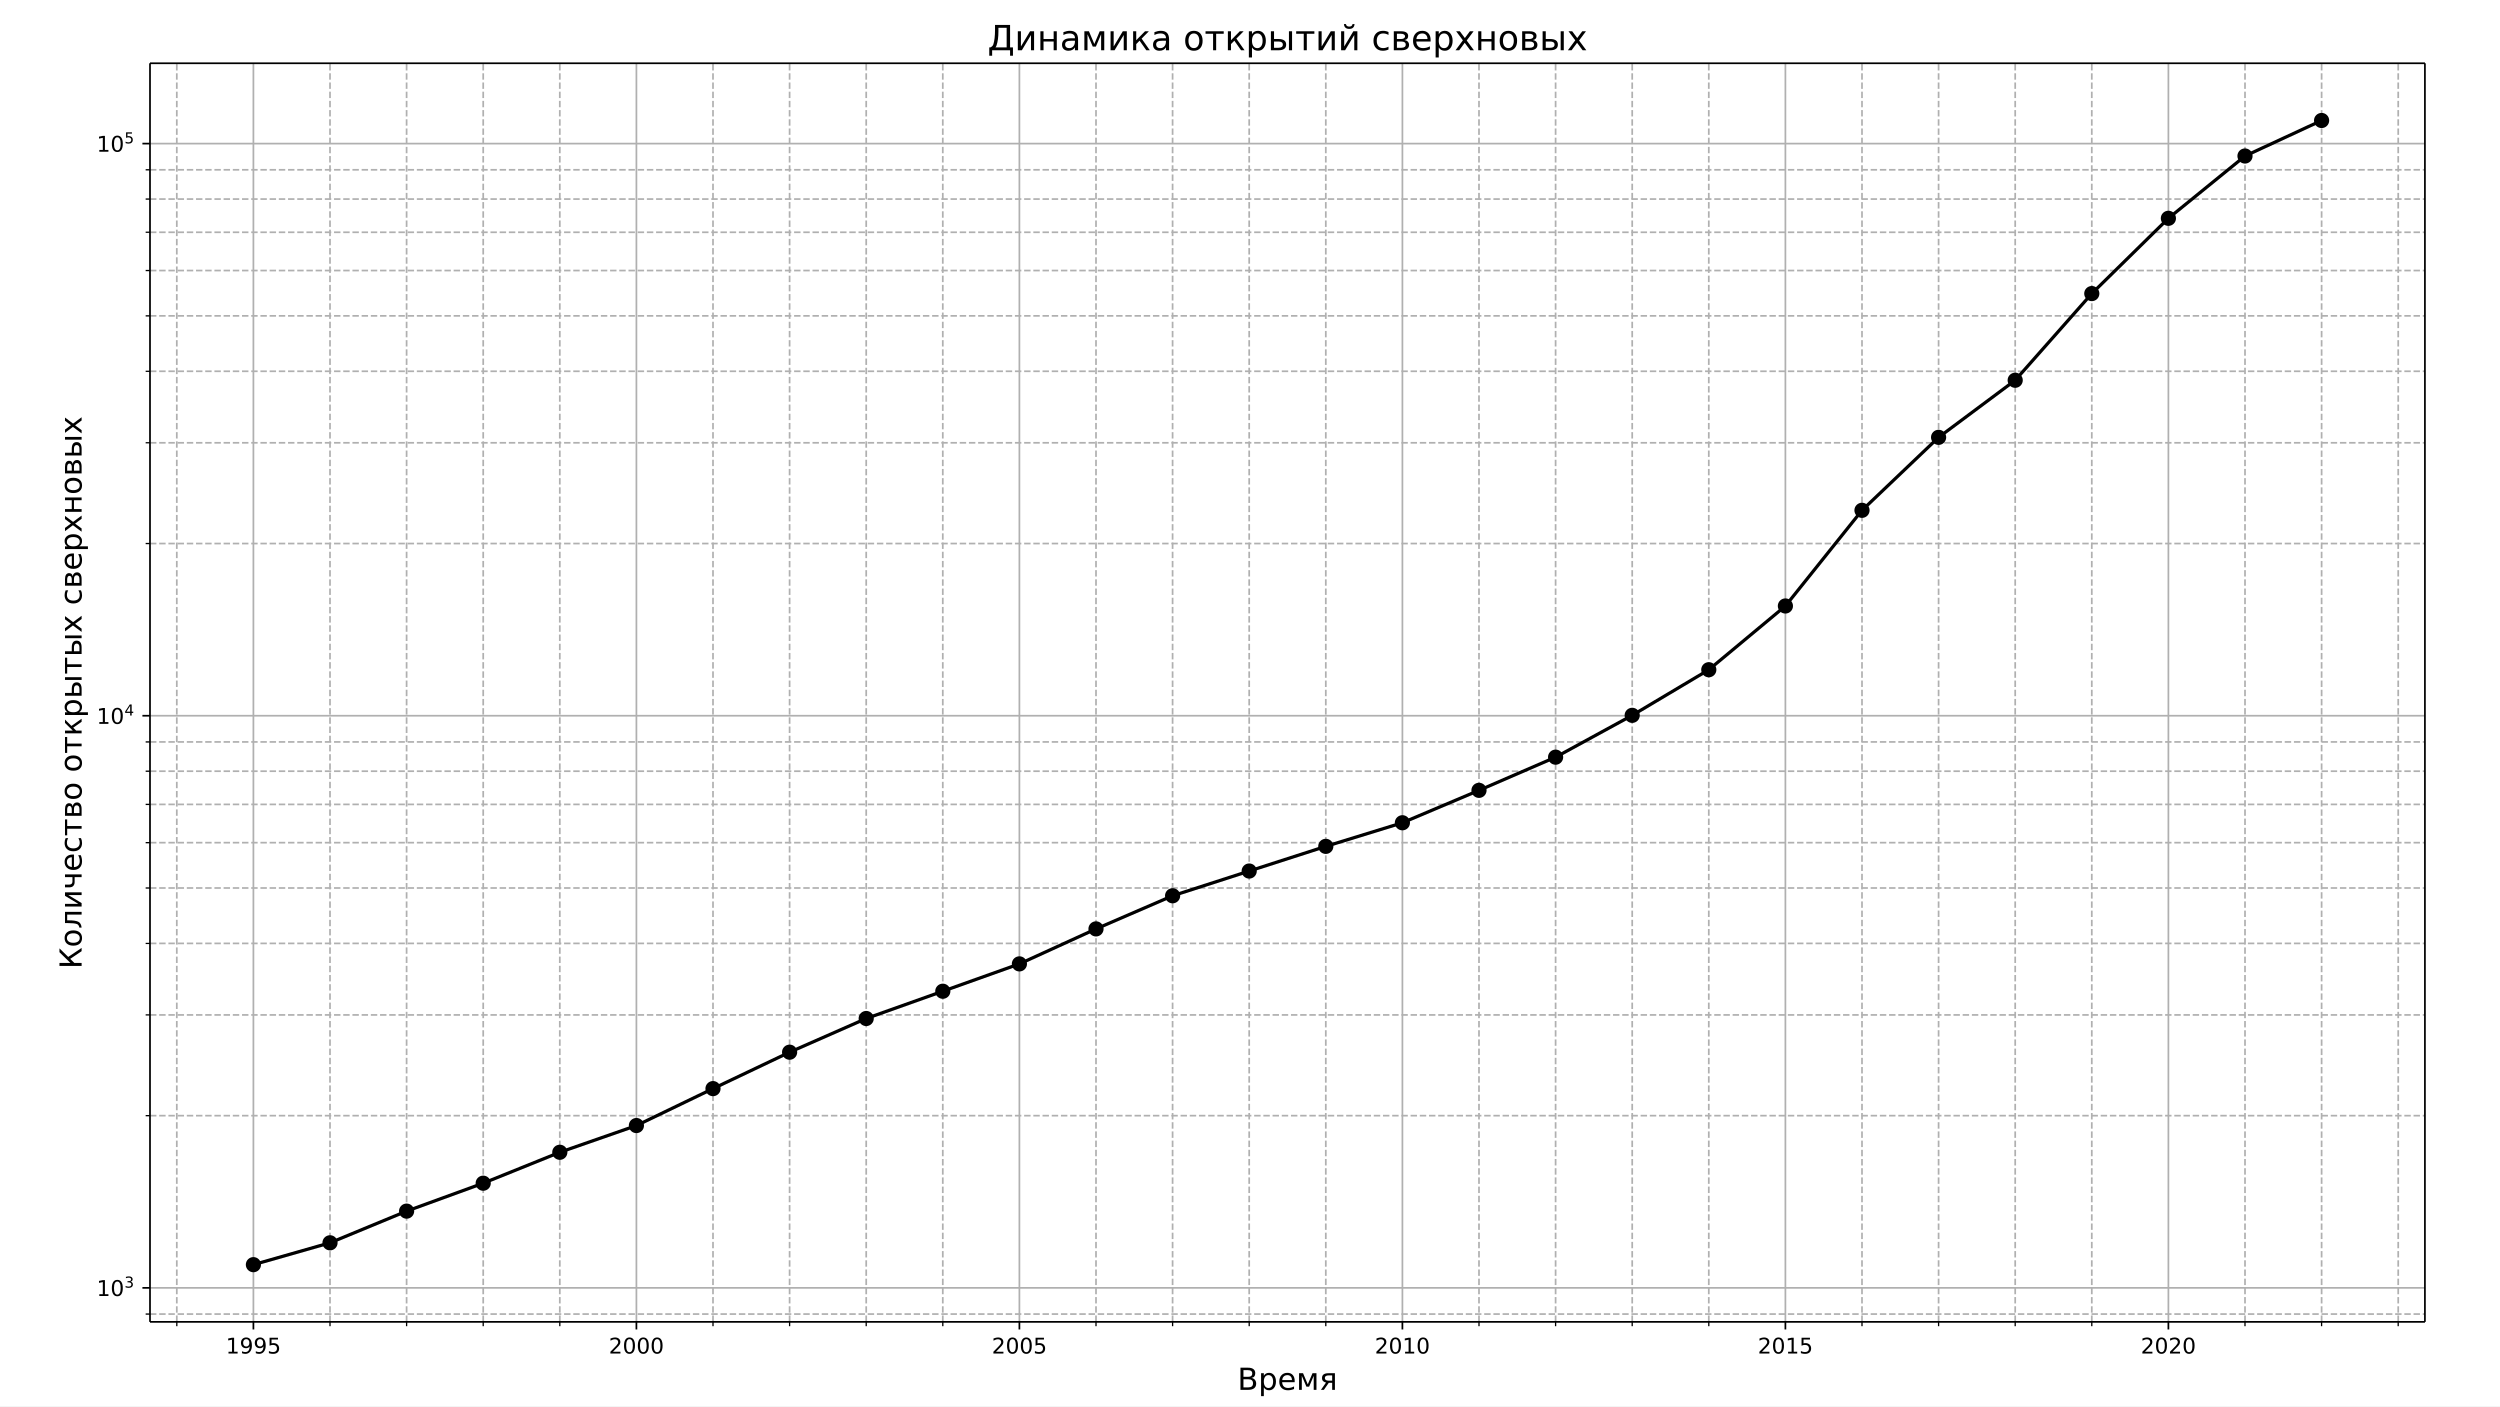
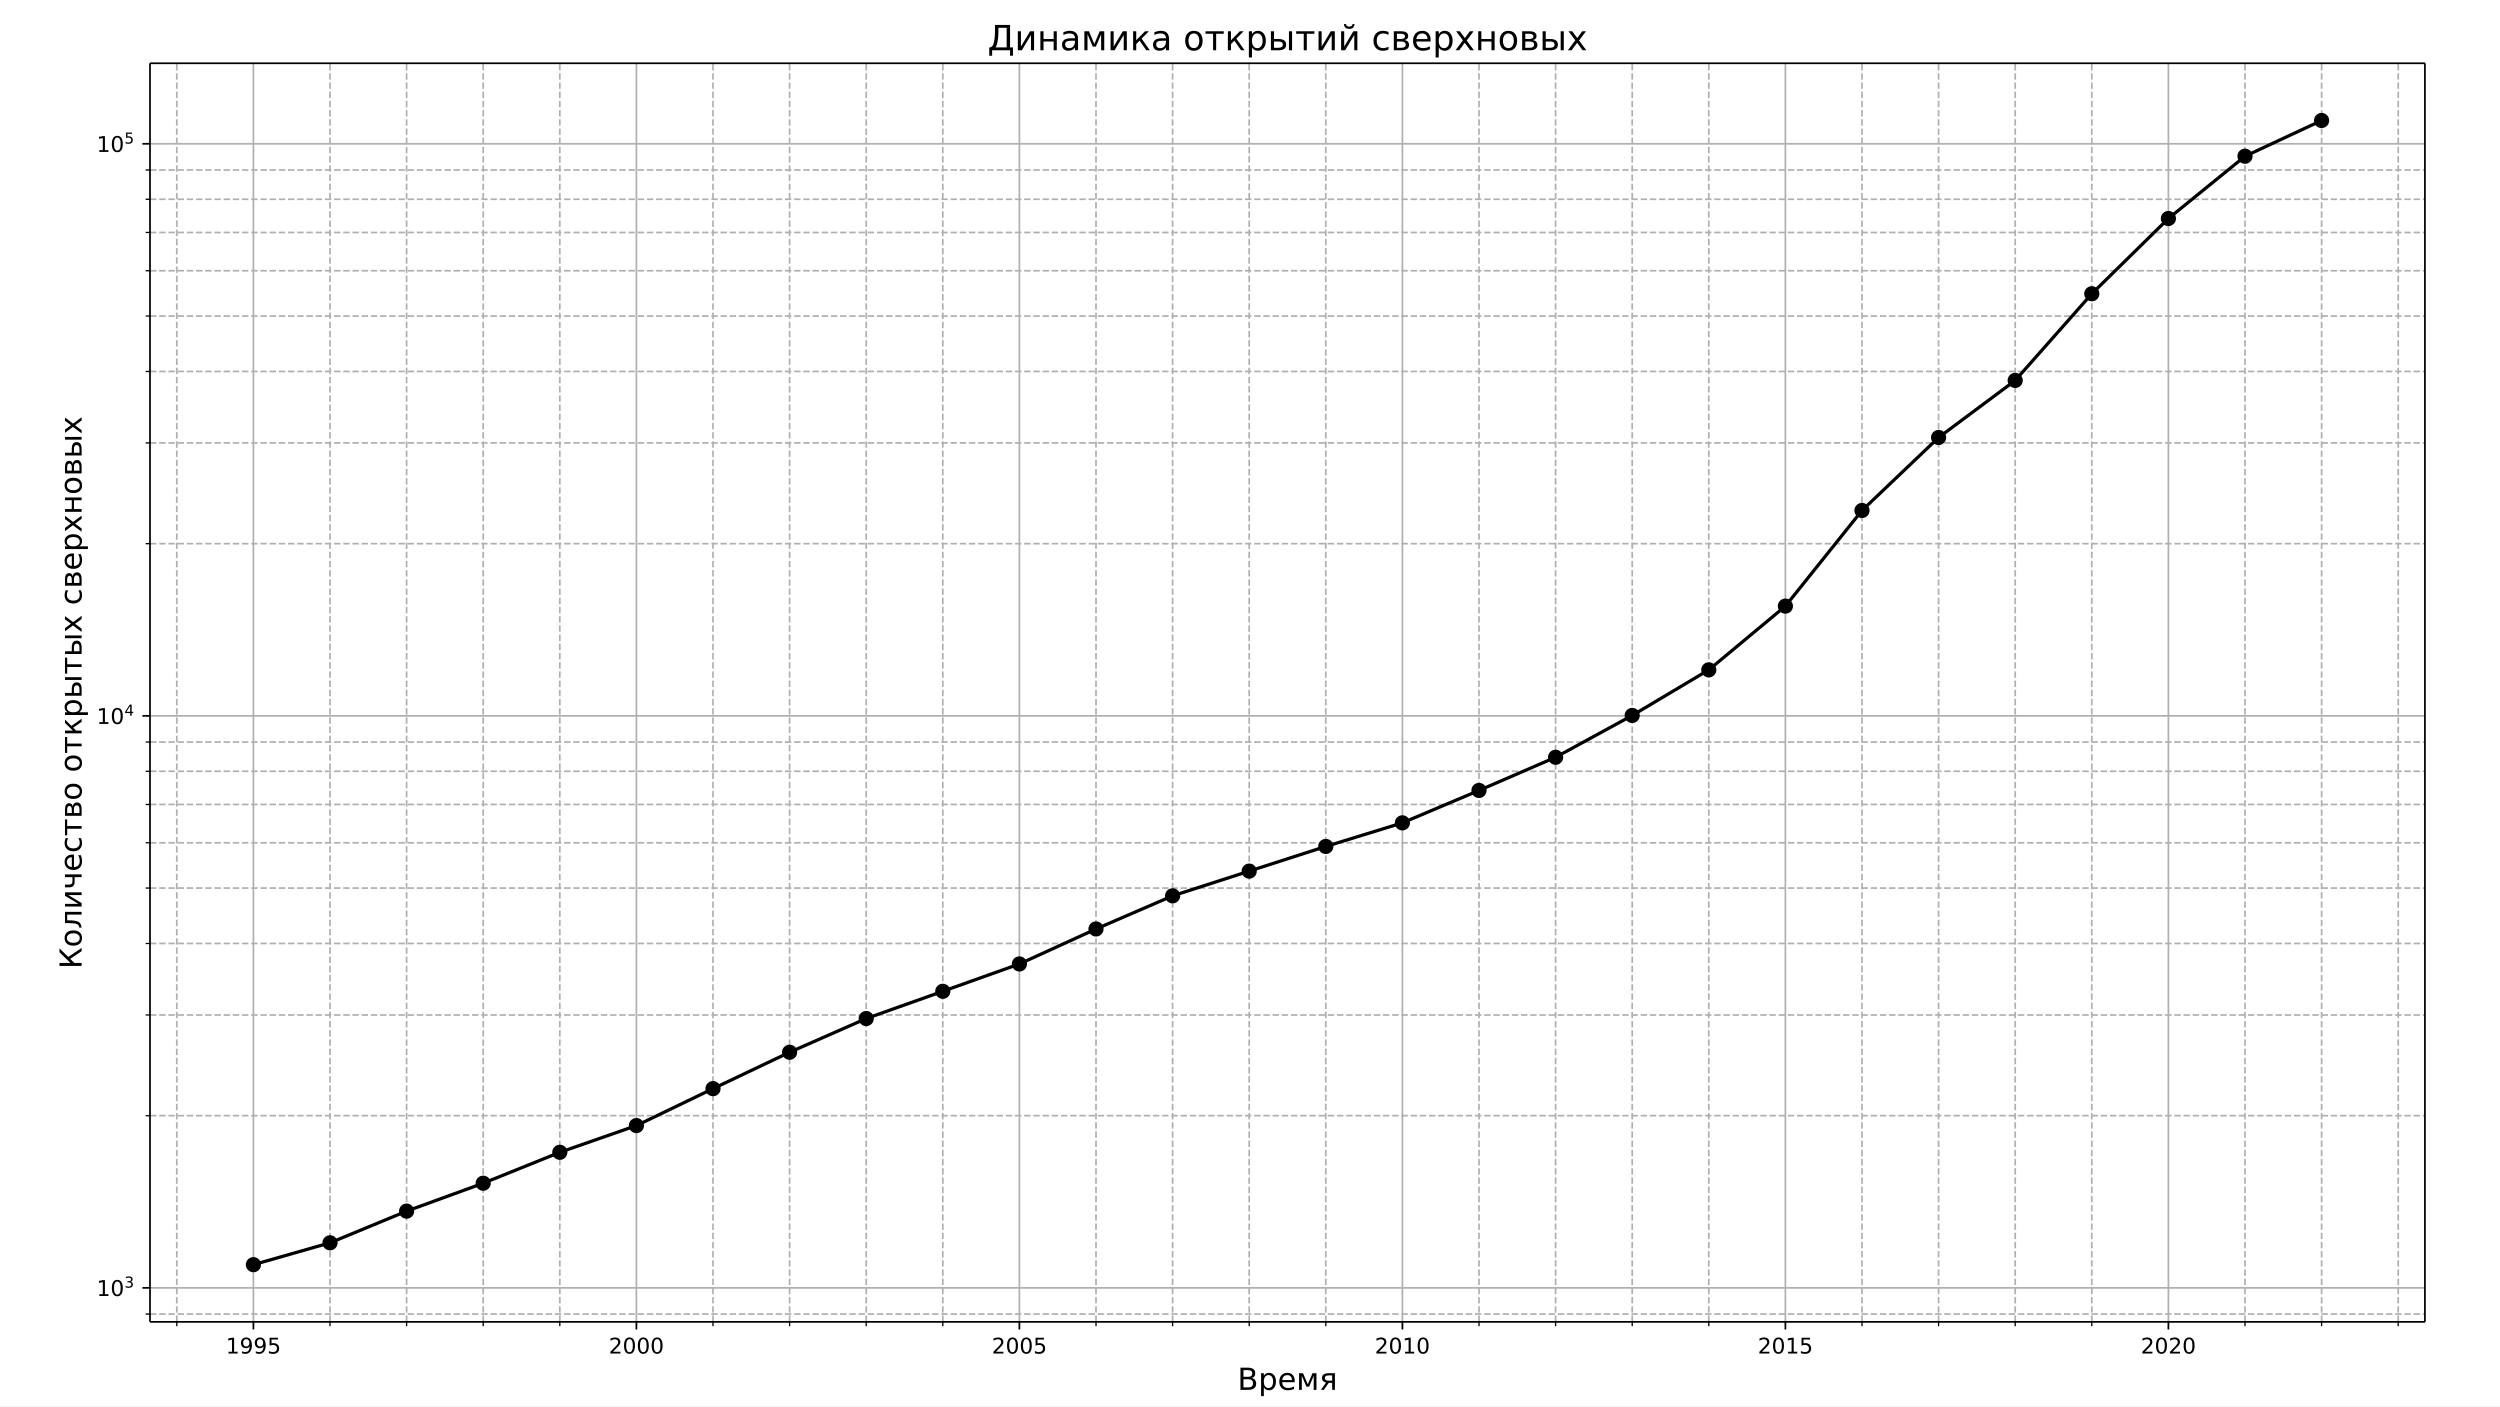
<svg xmlns="http://www.w3.org/2000/svg" xmlns:xlink="http://www.w3.org/1999/xlink" width="1152pt" height="648pt" version="1.1" viewBox="0 0 1152 648">
  <defs>
    <style type="text/css">*{stroke-linecap:butt;stroke-linejoin:round;}</style>
  </defs>
  <path d="m0 648h1152v-648h-1152z" fill="#fff" />
  <path d="m69.12 609.12h1048.3v-579.96h-1048.3z" fill="#fff" />
  <path d="m116.77 609.12v-579.96" clip-path="url(#a)" fill="none" stroke="#b0b0b0" stroke-linecap="square" stroke-width=".8" />
  <defs>
    <path id="f" d="m0 0v3.5" stroke="#000" stroke-width=".8" />
  </defs>
  <use x="116.771" y="609.12" stroke="#000000" stroke-width=".8" xlink:href="#f" />
  <g transform="translate(104.05 623.72) scale(.1 -.1)">
    <defs>
      <path id="i" transform="scale(.015625)" d="m794 531h1031v3560l-1122-225v575l1116 225h631v-4135h1031v-531h-2687v531z" />
      <path id="x" transform="scale(.015625)" d="m703 97v575q238-113 481-172 244-59 479-59 625 0 954 420 330 420 377 1277-181-269-460-413-278-144-615-144-700 0-1108 423-408 424-408 1159 0 718 425 1152 425 435 1131 435 810 0 1236-621 427-620 427-1801 0-1103-524-1761-523-658-1407-658-238 0-482 47-243 47-506 141zm1256 1978q425 0 673 290 249 291 249 798 0 503-249 795-248 292-673 292t-673-292-248-795q0-507 248-798 248-290 673-290z" />
      <path id="q" transform="scale(.015625)" d="m691 4666h2478v-532h-1900v-1143q137 47 274 70 138 23 276 23 781 0 1237-428 457-428 457-1159 0-753-469-1171-469-417-1322-417-294 0-599 50-304 50-629 150v635q281-153 581-228t634-75q541 0 856 284 316 284 316 772 0 487-316 771-315 285-856 285-253 0-505-56-251-56-513-175v2344z" />
    </defs>
    <use xlink:href="#i" />
    <use x="63.623" xlink:href="#x" />
    <use x="127.246" xlink:href="#x" />
    <use x="190.869" xlink:href="#q" />
  </g>
  <path d="m293.26 609.12v-579.96" clip-path="url(#a)" fill="none" stroke="#b0b0b0" stroke-linecap="square" stroke-width=".8" />
  <use x="293.256" y="609.12" stroke="#000000" stroke-width=".8" xlink:href="#f" />
  <g transform="translate(280.53 623.72) scale(.1 -.1)">
    <defs>
      <path id="h" transform="scale(.015625)" d="m1228 531h2203v-531h-2962v531q359 372 979 998 621 627 780 809 303 340 423 576 121 236 121 464 0 372-261 606-261 235-680 235-297 0-627-103-329-103-704-313v638q381 153 712 231 332 78 607 78 725 0 1156-363 431-362 431-968 0-288-108-546-107-257-392-607-78-91-497-524-418-433-1181-1211z" />
      <path id="e" transform="scale(.015625)" d="m2034 4250q-487 0-733-480-245-479-245-1442 0-959 245-1439 246-480 733-480 491 0 736 480 246 480 246 1439 0 963-246 1442-245 480-736 480zm0 500q785 0 1199-621 414-620 414-1801 0-1178-414-1799-414-620-1199-620-784 0-1198 620-414 621-414 1799 0 1181 414 1801 414 621 1198 621z" />
    </defs>
    <use xlink:href="#h" />
    <use x="63.623" xlink:href="#e" />
    <use x="127.246" xlink:href="#e" />
    <use x="190.869" xlink:href="#e" />
  </g>
  <path d="m469.74 609.12v-579.96" clip-path="url(#a)" fill="none" stroke="#b0b0b0" stroke-linecap="square" stroke-width=".8" />
  <use x="469.741" y="609.12" stroke="#000000" stroke-width=".8" xlink:href="#f" />
  <g transform="translate(457.02 623.72) scale(.1 -.1)">
    <use xlink:href="#h" />
    <use x="63.623" xlink:href="#e" />
    <use x="127.246" xlink:href="#e" />
    <use x="190.869" xlink:href="#q" />
  </g>
  <path d="m646.23 609.12v-579.96" clip-path="url(#a)" fill="none" stroke="#b0b0b0" stroke-linecap="square" stroke-width=".8" />
  <use x="646.225" y="609.12" stroke="#000000" stroke-width=".8" xlink:href="#f" />
  <g transform="translate(633.5 623.72) scale(.1 -.1)">
    <use xlink:href="#h" />
    <use x="63.623" xlink:href="#e" />
    <use x="127.246" xlink:href="#i" />
    <use x="190.869" xlink:href="#e" />
  </g>
  <path d="m822.71 609.12v-579.96" clip-path="url(#a)" fill="none" stroke="#b0b0b0" stroke-linecap="square" stroke-width=".8" />
  <use x="822.71" y="609.12" stroke="#000000" stroke-width=".8" xlink:href="#f" />
  <g transform="translate(809.99 623.72) scale(.1 -.1)">
    <use xlink:href="#h" />
    <use x="63.623" xlink:href="#e" />
    <use x="127.246" xlink:href="#i" />
    <use x="190.869" xlink:href="#q" />
  </g>
  <path d="m999.2 609.12v-579.96" clip-path="url(#a)" fill="none" stroke="#b0b0b0" stroke-linecap="square" stroke-width=".8" />
  <use x="999.195" y="609.12" stroke="#000000" stroke-width=".8" xlink:href="#f" />
  <g transform="translate(986.47 623.72) scale(.1 -.1)">
    <use xlink:href="#h" />
    <use x="63.623" xlink:href="#e" />
    <use x="127.246" xlink:href="#h" />
    <use x="190.869" xlink:href="#e" />
  </g>
  <path d="m81.474 609.12v-579.96" clip-path="url(#a)" fill="none" stroke="#b0b0b0" stroke-dasharray="2.96,1.28" stroke-width=".8" />
  <defs>
    <path id="c" d="m0 0v2" stroke="#000" stroke-width=".6" />
  </defs>
  <use x="81.474" y="609.12" stroke="#000000" stroke-width=".6" xlink:href="#c" />
  <path d="m152.07 609.12v-579.96" clip-path="url(#a)" fill="none" stroke="#b0b0b0" stroke-dasharray="2.96,1.28" stroke-width=".8" />
  <use x="152.068" y="609.12" stroke="#000000" stroke-width=".6" xlink:href="#c" />
  <path d="m187.36 609.12v-579.96" clip-path="url(#a)" fill="none" stroke="#b0b0b0" stroke-dasharray="2.96,1.28" stroke-width=".8" />
  <use x="187.365" y="609.12" stroke="#000000" stroke-width=".6" xlink:href="#c" />
  <path d="m222.66 609.12v-579.96" clip-path="url(#a)" fill="none" stroke="#b0b0b0" stroke-dasharray="2.96,1.28" stroke-width=".8" />
  <use x="222.662" y="609.12" stroke="#000000" stroke-width=".6" xlink:href="#c" />
  <path d="m257.96 609.12v-579.96" clip-path="url(#a)" fill="none" stroke="#b0b0b0" stroke-dasharray="2.96,1.28" stroke-width=".8" />
  <use x="257.959" y="609.12" stroke="#000000" stroke-width=".6" xlink:href="#c" />
  <path d="m328.55 609.12v-579.96" clip-path="url(#a)" fill="none" stroke="#b0b0b0" stroke-dasharray="2.96,1.28" stroke-width=".8" />
  <use x="328.553" y="609.12" stroke="#000000" stroke-width=".6" xlink:href="#c" />
  <path d="m363.85 609.12v-579.96" clip-path="url(#a)" fill="none" stroke="#b0b0b0" stroke-dasharray="2.96,1.28" stroke-width=".8" />
  <use x="363.85" y="609.12" stroke="#000000" stroke-width=".6" xlink:href="#c" />
  <path d="m399.15 609.12v-579.96" clip-path="url(#a)" fill="none" stroke="#b0b0b0" stroke-dasharray="2.96,1.28" stroke-width=".8" />
  <use x="399.147" y="609.12" stroke="#000000" stroke-width=".6" xlink:href="#c" />
  <path d="m434.44 609.12v-579.96" clip-path="url(#a)" fill="none" stroke="#b0b0b0" stroke-dasharray="2.96,1.28" stroke-width=".8" />
  <use x="434.444" y="609.12" stroke="#000000" stroke-width=".6" xlink:href="#c" />
  <path d="m505.04 609.12v-579.96" clip-path="url(#a)" fill="none" stroke="#b0b0b0" stroke-dasharray="2.96,1.28" stroke-width=".8" />
  <use x="505.038" y="609.12" stroke="#000000" stroke-width=".6" xlink:href="#c" />
  <path d="m540.33 609.12v-579.96" clip-path="url(#a)" fill="none" stroke="#b0b0b0" stroke-dasharray="2.96,1.28" stroke-width=".8" />
  <use x="540.335" y="609.12" stroke="#000000" stroke-width=".6" xlink:href="#c" />
  <path d="m575.63 609.12v-579.96" clip-path="url(#a)" fill="none" stroke="#b0b0b0" stroke-dasharray="2.96,1.28" stroke-width=".8" />
  <use x="575.632" y="609.12" stroke="#000000" stroke-width=".6" xlink:href="#c" />
  <path d="m610.93 609.12v-579.96" clip-path="url(#a)" fill="none" stroke="#b0b0b0" stroke-dasharray="2.96,1.28" stroke-width=".8" />
  <use x="610.928" y="609.12" stroke="#000000" stroke-width=".6" xlink:href="#c" />
  <path d="m681.52 609.12v-579.96" clip-path="url(#a)" fill="none" stroke="#b0b0b0" stroke-dasharray="2.96,1.28" stroke-width=".8" />
  <use x="681.522" y="609.12" stroke="#000000" stroke-width=".6" xlink:href="#c" />
  <path d="m716.82 609.12v-579.96" clip-path="url(#a)" fill="none" stroke="#b0b0b0" stroke-dasharray="2.96,1.28" stroke-width=".8" />
  <use x="716.819" y="609.12" stroke="#000000" stroke-width=".6" xlink:href="#c" />
  <path d="m752.12 609.12v-579.96" clip-path="url(#a)" fill="none" stroke="#b0b0b0" stroke-dasharray="2.96,1.28" stroke-width=".8" />
  <use x="752.116" y="609.12" stroke="#000000" stroke-width=".6" xlink:href="#c" />
  <path d="m787.41 609.12v-579.96" clip-path="url(#a)" fill="none" stroke="#b0b0b0" stroke-dasharray="2.96,1.28" stroke-width=".8" />
  <use x="787.413" y="609.12" stroke="#000000" stroke-width=".6" xlink:href="#c" />
  <path d="m858.01 609.12v-579.96" clip-path="url(#a)" fill="none" stroke="#b0b0b0" stroke-dasharray="2.96,1.28" stroke-width=".8" />
  <use x="858.007" y="609.12" stroke="#000000" stroke-width=".6" xlink:href="#c" />
  <path d="m893.3 609.12v-579.96" clip-path="url(#a)" fill="none" stroke="#b0b0b0" stroke-dasharray="2.96,1.28" stroke-width=".8" />
  <use x="893.304" y="609.12" stroke="#000000" stroke-width=".6" xlink:href="#c" />
  <path d="m928.6 609.12v-579.96" clip-path="url(#a)" fill="none" stroke="#b0b0b0" stroke-dasharray="2.96,1.28" stroke-width=".8" />
  <use x="928.601" y="609.12" stroke="#000000" stroke-width=".6" xlink:href="#c" />
  <path d="m963.9 609.12v-579.96" clip-path="url(#a)" fill="none" stroke="#b0b0b0" stroke-dasharray="2.96,1.28" stroke-width=".8" />
  <use x="963.898" y="609.12" stroke="#000000" stroke-width=".6" xlink:href="#c" />
  <path d="m1034.5 609.12v-579.96" clip-path="url(#a)" fill="none" stroke="#b0b0b0" stroke-dasharray="2.96,1.28" stroke-width=".8" />
  <use x="1034.492" y="609.12" stroke="#000000" stroke-width=".6" xlink:href="#c" />
  <path d="m1069.8 609.12v-579.96" clip-path="url(#a)" fill="none" stroke="#b0b0b0" stroke-dasharray="2.96,1.28" stroke-width=".8" />
  <use x="1069.789" y="609.12" stroke="#000000" stroke-width=".6" xlink:href="#c" />
  <path d="m1105.1 609.12v-579.96" clip-path="url(#a)" fill="none" stroke="#b0b0b0" stroke-dasharray="2.96,1.28" stroke-width=".8" />
  <use x="1105.086" y="609.12" stroke="#000000" stroke-width=".6" xlink:href="#c" />
  <g transform="translate(570.23 640.44) scale(.14 -.14)">
    <defs>
      <path id="ae" transform="scale(.015625)" d="m1259 2228v-1709h1013q509 0 754 211 246 211 246 645 0 438-246 645-245 208-754 208h-1013zm0 1919v-1406h935q462 0 688 173 227 174 227 530 0 353-227 528-226 175-688 175h-935zm-631 519h1613q722 0 1112-300 391-300 391-853 0-429-200-682t-588-315q466-100 724-418 258-317 258-792 0-625-425-966-425-340-1210-340h-1675v4666z" />
      <path id="m" transform="scale(.015625)" d="m1159 525v-1856h-578v4831h578v-531q182 312 458 463 277 152 661 152 638 0 1036-506 399-506 399-1331t-399-1332q-398-506-1036-506-384 0-661 152-276 152-458 464zm1957 1222q0 634-261 995t-717 361q-457 0-718-361t-261-995 261-995 718-361q456 0 717 361t261 995z" />
      <path id="p" transform="scale(.015625)" d="m3597 1894v-281h-2644q38-594 358-905t892-311q331 0 642 81t618 244v-544q-310-131-635-200t-659-69q-838 0-1327 487-489 488-489 1320 0 859 464 1363 464 505 1252 505 706 0 1117-455 411-454 411-1235zm-575 169q-6 471-264 752-258 282-683 282-481 0-770-272t-333-766l2050 4z" />
      <path id="v" transform="scale(.015625)" d="m581 3500h841l994-2344 997 2344h834v-3500h-578v2950l-966-2278h-575l-969 2278v-2950h-578v3500z" />
      <path id="y" transform="scale(.015625)" d="m1181 2491q0-260 200-407 200-146 572-146h775v1103h-775q-372 0-572-144t-200-406zm-818-2491 1068 1534q-362 82-603 296-240 214-240 661 0 506 335 757 336 252 1015 252h1368v-3500h-578v1478h-715l-1032-1478h-618z" />
    </defs>
    <use xlink:href="#ae" />
    <use x="68.604" xlink:href="#m" />
    <use x="132.08" xlink:href="#p" />
    <use x="193.604" xlink:href="#v" />
    <use x="269.043" xlink:href="#y" />
  </g>
  <path d="m69.12 593.46h1048.3" clip-path="url(#a)" fill="none" stroke="#b0b0b0" stroke-linecap="square" stroke-width=".8" />
  <defs>
    <path id="r" d="m0 0h-3.5" stroke="#000" stroke-width=".8" />
  </defs>
-   <use x="69.12" y="593.463" stroke="#000000" stroke-width=".8" xlink:href="#r" />
+   <use x="69.12" y="593.461" stroke="#000000" stroke-width=".8" xlink:href="#r" />
  <g transform="translate(44.52 597.26) scale(.1 -.1)">
    <defs>
      <path id="ag" transform="scale(.015625)" d="m2597 2516q453-97 707-404 255-306 255-756 0-690-475-1069-475-378-1350-378-293 0-604 58t-642 174v609q262-153 574-231 313-78 654-78 593 0 904 234t311 681q0 413-289 645-289 233-804 233h-544v519h569q465 0 712 186t247 536q0 359-255 551-254 193-729 193-260 0-557-57-297-56-653-174v562q360 100 674 150t592 50q719 0 1137-327 419-326 419-882 0-388-222-655t-631-370z" />
    </defs>
    <use transform="translate(0 .76562)" xlink:href="#i" />
    <use transform="translate(63.623 .76562)" xlink:href="#e" />
    <use transform="translate(128.2 39.047) scale(.7)" xlink:href="#ag" />
  </g>
-   <path d="m69.12 329.82h1048.3" clip-path="url(#a)" fill="none" stroke="#b0b0b0" stroke-linecap="square" stroke-width=".8" />
-   <use x="69.12" y="329.82" stroke="#000000" stroke-width=".8" xlink:href="#r" />
-   <g transform="translate(44.52 333.62) scale(.1 -.1)">
+   <path d="m69.12 329.87h1048.3" clip-path="url(#a)" fill="none" stroke="#b0b0b0" stroke-linecap="square" stroke-width=".8" />
+   <use x="69.12" y="329.87" stroke="#000000" stroke-width=".8" xlink:href="#r" />
+   <g transform="translate(44.52 333.67) scale(.1 -.1)">
    <defs>
      <path id="af" transform="scale(.015625)" d="m2419 4116-1594-2491h1594v2491zm-166 550h794v-3041h666v-525h-666v-1100h-628v1100h-2106v609l1940 2957z" />
    </defs>
    <use transform="translate(0 .68438)" xlink:href="#i" />
    <use transform="translate(63.623 .68438)" xlink:href="#e" />
    <use transform="translate(128.2 38.966) scale(.7)" xlink:href="#af" />
  </g>
-   <path d="m69.12 66.178h1048.3" clip-path="url(#a)" fill="none" stroke="#b0b0b0" stroke-linecap="square" stroke-width=".8" />
-   <use x="69.12" y="66.178" stroke="#000000" stroke-width=".8" xlink:href="#r" />
-   <g transform="translate(44.52 69.978) scale(.1 -.1)">
+   <path d="m69.12 66.278h1048.3" clip-path="url(#a)" fill="none" stroke="#b0b0b0" stroke-linecap="square" stroke-width=".8" />
+   <use x="69.12" y="66.278" stroke="#000000" stroke-width=".8" xlink:href="#r" />
+   <g transform="translate(44.52 70.078) scale(.1 -.1)">
    <use transform="translate(0 .68438)" xlink:href="#i" />
    <use transform="translate(63.623 .68438)" xlink:href="#e" />
    <use transform="translate(128.2 38.966) scale(.7)" xlink:href="#q" />
  </g>
-   <path d="m69.12 605.53h1048.3" clip-path="url(#a)" fill="none" stroke="#b0b0b0" stroke-dasharray="2.96,1.28" stroke-width=".8" />
+   <path d="m69.12 605.52h1048.3" clip-path="url(#a)" fill="none" stroke="#b0b0b0" stroke-dasharray="2.96,1.28" stroke-width=".8" />
  <defs>
    <path id="d" d="m0 0h-2" stroke="#000" stroke-width=".6" />
  </defs>
-   <use x="69.12" y="605.526" stroke="#000000" stroke-width=".6" xlink:href="#d" />
-   <path d="m69.12 514.1h1048.3" clip-path="url(#a)" fill="none" stroke="#b0b0b0" stroke-dasharray="2.96,1.28" stroke-width=".8" />
-   <use x="69.12" y="514.098" stroke="#000000" stroke-width=".6" xlink:href="#d" />
-   <path d="m69.12 467.67h1048.3" clip-path="url(#a)" fill="none" stroke="#b0b0b0" stroke-dasharray="2.96,1.28" stroke-width=".8" />
-   <use x="69.12" y="467.673" stroke="#000000" stroke-width=".6" xlink:href="#d" />
-   <path d="m69.12 434.73h1048.3" clip-path="url(#a)" fill="none" stroke="#b0b0b0" stroke-dasharray="2.96,1.28" stroke-width=".8" />
-   <use x="69.12" y="434.734" stroke="#000000" stroke-width=".6" xlink:href="#d" />
-   <path d="m69.12 409.18h1048.3" clip-path="url(#a)" fill="none" stroke="#b0b0b0" stroke-dasharray="2.96,1.28" stroke-width=".8" />
-   <use x="69.12" y="409.185" stroke="#000000" stroke-width=".6" xlink:href="#d" />
-   <path d="m69.12 388.31h1048.3" clip-path="url(#a)" fill="none" stroke="#b0b0b0" stroke-dasharray="2.96,1.28" stroke-width=".8" />
-   <use x="69.12" y="388.309" stroke="#000000" stroke-width=".6" xlink:href="#d" />
-   <path d="m69.12 370.66h1048.3" clip-path="url(#a)" fill="none" stroke="#b0b0b0" stroke-dasharray="2.96,1.28" stroke-width=".8" />
-   <use x="69.12" y="370.659" stroke="#000000" stroke-width=".6" xlink:href="#d" />
-   <path d="m69.12 355.37h1048.3" clip-path="url(#a)" fill="none" stroke="#b0b0b0" stroke-dasharray="2.96,1.28" stroke-width=".8" />
-   <use x="69.12" y="355.37" stroke="#000000" stroke-width=".6" xlink:href="#d" />
-   <path d="m69.12 341.88h1048.3" clip-path="url(#a)" fill="none" stroke="#b0b0b0" stroke-dasharray="2.96,1.28" stroke-width=".8" />
-   <use x="69.12" y="341.884" stroke="#000000" stroke-width=".6" xlink:href="#d" />
-   <path d="m69.12 250.46h1048.3" clip-path="url(#a)" fill="none" stroke="#b0b0b0" stroke-dasharray="2.96,1.28" stroke-width=".8" />
-   <use x="69.12" y="250.456" stroke="#000000" stroke-width=".6" xlink:href="#d" />
-   <path d="m69.12 204.03h1048.3" clip-path="url(#a)" fill="none" stroke="#b0b0b0" stroke-dasharray="2.96,1.28" stroke-width=".8" />
-   <use x="69.12" y="204.031" stroke="#000000" stroke-width=".6" xlink:href="#d" />
-   <path d="m69.12 171.09h1048.3" clip-path="url(#a)" fill="none" stroke="#b0b0b0" stroke-dasharray="2.96,1.28" stroke-width=".8" />
-   <use x="69.12" y="171.092" stroke="#000000" stroke-width=".6" xlink:href="#d" />
-   <path d="m69.12 145.54h1048.3" clip-path="url(#a)" fill="none" stroke="#b0b0b0" stroke-dasharray="2.96,1.28" stroke-width=".8" />
-   <use x="69.12" y="145.543" stroke="#000000" stroke-width=".6" xlink:href="#d" />
-   <path d="m69.12 124.67h1048.3" clip-path="url(#a)" fill="none" stroke="#b0b0b0" stroke-dasharray="2.96,1.28" stroke-width=".8" />
-   <use x="69.12" y="124.667" stroke="#000000" stroke-width=".6" xlink:href="#d" />
-   <path d="m69.12 107.02h1048.3" clip-path="url(#a)" fill="none" stroke="#b0b0b0" stroke-dasharray="2.96,1.28" stroke-width=".8" />
-   <use x="69.12" y="107.017" stroke="#000000" stroke-width=".6" xlink:href="#d" />
-   <path d="m69.12 91.728h1048.3" clip-path="url(#a)" fill="none" stroke="#b0b0b0" stroke-dasharray="2.96,1.28" stroke-width=".8" />
-   <use x="69.12" y="91.728" stroke="#000000" stroke-width=".6" xlink:href="#d" />
-   <path d="m69.12 78.242h1048.3" clip-path="url(#a)" fill="none" stroke="#b0b0b0" stroke-dasharray="2.96,1.28" stroke-width=".8" />
-   <use x="69.12" y="78.242" stroke="#000000" stroke-width=".6" xlink:href="#d" />
+   <use x="69.12" y="605.522" stroke="#000000" stroke-width=".6" xlink:href="#d" />
+   <path d="m69.12 514.11h1048.3" clip-path="url(#a)" fill="none" stroke="#b0b0b0" stroke-dasharray="2.96,1.28" stroke-width=".8" />
+   <use x="69.12" y="514.112" stroke="#000000" stroke-width=".6" xlink:href="#d" />
+   <path d="m69.12 467.7h1048.3" clip-path="url(#a)" fill="none" stroke="#b0b0b0" stroke-dasharray="2.96,1.28" stroke-width=".8" />
+   <use x="69.12" y="467.696" stroke="#000000" stroke-width=".6" xlink:href="#d" />
+   <path d="m69.12 434.76h1048.3" clip-path="url(#a)" fill="none" stroke="#b0b0b0" stroke-dasharray="2.96,1.28" stroke-width=".8" />
+   <use x="69.12" y="434.763" stroke="#000000" stroke-width=".6" xlink:href="#d" />
+   <path d="m69.12 409.22h1048.3" clip-path="url(#a)" fill="none" stroke="#b0b0b0" stroke-dasharray="2.96,1.28" stroke-width=".8" />
+   <use x="69.12" y="409.218" stroke="#000000" stroke-width=".6" xlink:href="#d" />
+   <path d="m69.12 388.35h1048.3" clip-path="url(#a)" fill="none" stroke="#b0b0b0" stroke-dasharray="2.96,1.28" stroke-width=".8" />
+   <use x="69.12" y="388.347" stroke="#000000" stroke-width=".6" xlink:href="#d" />
+   <path d="m69.12 370.7h1048.3" clip-path="url(#a)" fill="none" stroke="#b0b0b0" stroke-dasharray="2.96,1.28" stroke-width=".8" />
+   <use x="69.12" y="370.7" stroke="#000000" stroke-width=".6" xlink:href="#d" />
+   <path d="m69.12 355.41h1048.3" clip-path="url(#a)" fill="none" stroke="#b0b0b0" stroke-dasharray="2.96,1.28" stroke-width=".8" />
+   <use x="69.12" y="355.414" stroke="#000000" stroke-width=".6" xlink:href="#d" />
+   <path d="m69.12 341.93h1048.3" clip-path="url(#a)" fill="none" stroke="#b0b0b0" stroke-dasharray="2.96,1.28" stroke-width=".8" />
+   <use x="69.12" y="341.931" stroke="#000000" stroke-width=".6" xlink:href="#d" />
+   <path d="m69.12 250.52h1048.3" clip-path="url(#a)" fill="none" stroke="#b0b0b0" stroke-dasharray="2.96,1.28" stroke-width=".8" />
+   <use x="69.12" y="250.521" stroke="#000000" stroke-width=".6" xlink:href="#d" />
+   <path d="m69.12 204.1h1048.3" clip-path="url(#a)" fill="none" stroke="#b0b0b0" stroke-dasharray="2.96,1.28" stroke-width=".8" />
+   <use x="69.12" y="204.105" stroke="#000000" stroke-width=".6" xlink:href="#d" />
+   <path d="m69.12 171.17h1048.3" clip-path="url(#a)" fill="none" stroke="#b0b0b0" stroke-dasharray="2.96,1.28" stroke-width=".8" />
+   <use x="69.12" y="171.172" stroke="#000000" stroke-width=".6" xlink:href="#d" />
+   <path d="m69.12 145.63h1048.3" clip-path="url(#a)" fill="none" stroke="#b0b0b0" stroke-dasharray="2.96,1.28" stroke-width=".8" />
+   <use x="69.12" y="145.627" stroke="#000000" stroke-width=".6" xlink:href="#d" />
+   <path d="m69.12 124.76h1048.3" clip-path="url(#a)" fill="none" stroke="#b0b0b0" stroke-dasharray="2.96,1.28" stroke-width=".8" />
+   <use x="69.12" y="124.756" stroke="#000000" stroke-width=".6" xlink:href="#d" />
+   <path d="m69.12 107.11h1048.3" clip-path="url(#a)" fill="none" stroke="#b0b0b0" stroke-dasharray="2.96,1.28" stroke-width=".8" />
+   <use x="69.12" y="107.109" stroke="#000000" stroke-width=".6" xlink:href="#d" />
+   <path d="m69.12 91.823h1048.3" clip-path="url(#a)" fill="none" stroke="#b0b0b0" stroke-dasharray="2.96,1.28" stroke-width=".8" />
+   <use x="69.12" y="91.823" stroke="#000000" stroke-width=".6" xlink:href="#d" />
+   <path d="m69.12 78.34h1048.3" clip-path="url(#a)" fill="none" stroke="#b0b0b0" stroke-dasharray="2.96,1.28" stroke-width=".8" />
+   <use x="69.12" y="78.34" stroke="#000000" stroke-width=".6" xlink:href="#d" />
  <g transform="translate(37.608 446.47) rotate(-90) scale(.14 -.14)">
    <defs>
      <path id="ac" transform="scale(.015625)" d="m628 4666h631v-2307l2257 2307h809l-1803-1844 1897-2822h-688l-1618 2403-854-872v-1531h-631v4666z" />
      <path id="g" transform="scale(.015625)" d="m1959 3097q-462 0-731-361t-269-989 267-989q268-361 733-361 460 0 728 362 269 363 269 988 0 622-269 986-268 364-728 364zm0 487q750 0 1178-488 429-487 429-1349 0-859-429-1349-428-489-1178-489-753 0-1180 489-426 490-426 1349 0 862 426 1349 427 488 1180 488z" />
      <path id="aa" transform="scale(.015625)" d="m238 0v478q568 88 743 481 213 554 213 1969v572h2365v-3500h-575v3041h-1215v-347q0-1350-275-1956-294-647-1256-738z" />
      <path id="o" transform="scale(.015625)" d="m3578 3500v-3500h-572v2809l-1687-2809h-738v3500h572v-2803l1685 2803h740z" />
      <path id="z" transform="scale(.015625)" d="m2625 0v1472h-1072q-478 0-797 297-287 269-287 844v887h575v-834q0-366 162-550 166-185 491-185h928v1569h575v-3500h-575z" />
      <path id="s" transform="scale(.015625)" d="m3122 3366v-538q-244 135-489 202t-495 67q-560 0-870-355-309-354-309-995t309-996q310-354 870-354 250 0 495 67t489 202v-532q-241-112-499-168-257-57-548-57-791 0-1257 497-465 497-465 1341 0 856 470 1346 471 491 1290 491 265 0 518-55 253-54 491-163z" />
      <path id="l" transform="scale(.015625)" d="m188 3500h3353v-459h-1394v-3041h-566v3041h-1393v459z" />
      <path id="n" transform="scale(.015625)" d="m1156 1613v-1154h819q394 0 600 148 206 149 206 431 0 281-206 428t-600 147h-819zm0 1428v-969h757q325 0 531 129 206 130 206 362 0 231-206 354-206 124-531 124h-757zm-575 459h1369q616 0 947-225t331-641q0-321-169-511-168-189-500-235 397-75 616-313 219-237 219-594 0-468-361-725-361-256-1030-256h-1422v3500z" />
      <path id="u" transform="scale(.015625)" d="m581 3500h572v-1644l1622 1644h706l-1337-1353 1509-2147h-644l-1240 1766-616-625v-1141h-572v3500z" />
      <path id="j" transform="scale(.015625)" d="m3907 3500h575v-3500h-575v3500zm288 84zm-1414-2546q0 281-205 428-204 147-598 147h-819v-1154h819q394 0 598 148 205 149 205 431zm-2200 2462h578v-1428h844q669 0 1030-255 361-254 361-779t-361-782q-361-256-1030-256h-1422v3500z" />
      <path id="k" transform="scale(.015625)" d="m3513 3500-1266-1703 1331-1797h-678l-1019 1375-1018-1375h-679l1360 1831-1244 1669h678l928-1247 928 1247h679z" />
      <path id="t" transform="scale(.015625)" d="m581 3500h578v-1428h1866v1428h578v-3500h-578v1613h-1866v-1613h-578v3500z" />
    </defs>
    <use xlink:href="#ac" />
    <use x="70.996" xlink:href="#g" />
    <use x="132.178" xlink:href="#aa" />
    <use x="196.094" xlink:href="#o" />
    <use x="261.084" xlink:href="#z" />
    <use x="320.166" xlink:href="#p" />
    <use x="381.689" xlink:href="#s" />
    <use x="436.67" xlink:href="#l" />
    <use x="494.922" xlink:href="#n" />
    <use x="553.857" xlink:href="#g" />
    <use x="615.039" xlink:href="#DejaVuSans-20" />
    <use x="646.826" xlink:href="#g" />
    <use x="708.008" xlink:href="#l" />
    <use x="766.26" xlink:href="#u" />
    <use x="826.66" xlink:href="#m" />
    <use x="890.137" xlink:href="#j" />
    <use x="969.092" xlink:href="#l" />
    <use x="1027.344" xlink:href="#j" />
    <use x="1106.299" xlink:href="#k" />
    <use x="1165.479" xlink:href="#DejaVuSans-20" />
    <use x="1197.266" xlink:href="#s" />
    <use x="1252.246" xlink:href="#n" />
    <use x="1311.182" xlink:href="#p" />
    <use x="1372.705" xlink:href="#m" />
    <use x="1436.182" xlink:href="#k" />
    <use x="1495.361" xlink:href="#t" />
    <use x="1560.742" xlink:href="#g" />
    <use x="1621.924" xlink:href="#n" />
    <use x="1680.859" xlink:href="#j" />
    <use x="1759.814" xlink:href="#k" />
  </g>
-   <path d="m116.77 582.76 35.297-10.076 35.297-14.595 35.297-12.868 35.297-14.251 35.297-12.315 35.297-17.018 35.297-16.781 35.297-15.527 35.297-12.566 35.297-12.604 35.297-16.121 35.297-15.269 35.297-11.393 35.297-11.373 35.297-10.874 35.297-14.939 35.297-15.287 35.297-19.275 35.297-21.015 35.297-29.376 35.297-44.083 35.297-33.628 35.297-26.303 35.297-39.943 35.297-34.683 35.297-28.708 35.297-16.366" clip-path="url(#a)" fill="none" stroke="#000" stroke-linecap="square" stroke-width="1.5" />
+   <path d="m116.77 582.76 35.297-10.074 35.297-14.592 35.297-12.865 35.297-14.249 35.297-12.313 35.297-17.015 35.297-16.778 35.297-15.524 35.297-12.563 35.297-12.601 35.297-16.118 35.297-15.266 35.297-11.391 35.297-11.371 35.297-10.872 35.297-14.936 35.297-15.284 35.297-19.271 35.297-21.01 35.297-29.37 35.297-44.074 35.297-33.622 35.297-26.298 35.297-39.935 35.297-34.677 35.297-28.702 35.297-16.465" clip-path="url(#a)" fill="none" stroke="#000" stroke-linecap="square" stroke-width="1.5" />
  <defs>
    <path id="b" d="m0 3c0.796 0 1.559-0.316 2.121-0.879 0.563-0.563 0.879-1.326 0.879-2.121s-0.316-1.559-0.879-2.121c-0.563-0.563-1.326-0.879-2.121-0.879s-1.559 0.316-2.121 0.879c-0.563 0.563-0.879 1.326-0.879 2.121s0.316 1.559 0.879 2.121c0.563 0.563 1.326 0.879 2.121 0.879z" stroke="#000" />
  </defs>
  <g clip-path="url(#a)" stroke="#000000">
    <use x="116.771" y="582.758" xlink:href="#b" />
-     <use x="152.068" y="572.683" xlink:href="#b" />
-     <use x="187.365" y="558.088" xlink:href="#b" />
-     <use x="222.662" y="545.22" xlink:href="#b" />
-     <use x="257.959" y="530.969" xlink:href="#b" />
-     <use x="293.256" y="518.653" xlink:href="#b" />
-     <use x="328.553" y="501.635" xlink:href="#b" />
-     <use x="363.85" y="484.854" xlink:href="#b" />
-     <use x="399.147" y="469.326" xlink:href="#b" />
-     <use x="434.444" y="456.761" xlink:href="#b" />
-     <use x="469.741" y="444.157" xlink:href="#b" />
-     <use x="505.038" y="428.036" xlink:href="#b" />
-     <use x="540.335" y="412.767" xlink:href="#b" />
-     <use x="575.632" y="401.374" xlink:href="#b" />
-     <use x="610.928" y="390.001" xlink:href="#b" />
-     <use x="646.225" y="379.127" xlink:href="#b" />
-     <use x="681.522" y="364.188" xlink:href="#b" />
-     <use x="716.819" y="348.901" xlink:href="#b" />
-     <use x="752.116" y="329.626" xlink:href="#b" />
-     <use x="787.413" y="308.612" xlink:href="#b" />
-     <use x="822.71" y="279.235" xlink:href="#b" />
-     <use x="858.007" y="235.153" xlink:href="#b" />
-     <use x="893.304" y="201.525" xlink:href="#b" />
-     <use x="928.601" y="175.222" xlink:href="#b" />
-     <use x="963.898" y="135.279" xlink:href="#b" />
-     <use x="999.195" y="100.596" xlink:href="#b" />
-     <use x="1034.492" y="71.888" xlink:href="#b" />
+     <use x="152.068" y="572.685" xlink:href="#b" />
+     <use x="187.365" y="558.093" xlink:href="#b" />
+     <use x="222.662" y="545.227" xlink:href="#b" />
+     <use x="257.959" y="530.979" xlink:href="#b" />
+     <use x="293.256" y="518.666" xlink:href="#b" />
+     <use x="328.553" y="501.651" xlink:href="#b" />
+     <use x="363.85" y="484.873" xlink:href="#b" />
+     <use x="399.147" y="469.348" xlink:href="#b" />
+     <use x="434.444" y="456.785" xlink:href="#b" />
+     <use x="469.741" y="444.184" xlink:href="#b" />
+     <use x="505.038" y="428.066" xlink:href="#b" />
+     <use x="540.335" y="412.8" xlink:href="#b" />
+     <use x="575.632" y="401.409" xlink:href="#b" />
+     <use x="610.928" y="390.038" xlink:href="#b" />
+     <use x="646.225" y="379.166" xlink:href="#b" />
+     <use x="681.522" y="364.231" xlink:href="#b" />
+     <use x="716.819" y="348.946" xlink:href="#b" />
+     <use x="752.116" y="329.675" xlink:href="#b" />
+     <use x="787.413" y="308.665" xlink:href="#b" />
+     <use x="822.71" y="279.294" xlink:href="#b" />
+     <use x="858.007" y="235.22" xlink:href="#b" />
+     <use x="893.304" y="201.599" xlink:href="#b" />
+     <use x="928.601" y="175.301" xlink:href="#b" />
+     <use x="963.898" y="135.366" xlink:href="#b" />
+     <use x="999.195" y="100.689" xlink:href="#b" />
+     <use x="1034.492" y="71.987" xlink:href="#b" />
    <use x="1069.789" y="55.522" xlink:href="#b" />
  </g>
  <path d="m69.12 609.12v-579.96" fill="none" stroke="#000" stroke-linecap="square" stroke-width=".8" />
  <path d="m1117.4 609.12v-579.96" fill="none" stroke="#000" stroke-linecap="square" stroke-width=".8" />
  <path d="m69.12 609.12h1048.3" fill="none" stroke="#000" stroke-linecap="square" stroke-width=".8" />
  <path d="m69.12 29.16h1048.3" fill="none" stroke="#000" stroke-linecap="square" stroke-width=".8" />
  <g transform="translate(455.06 23.16) scale(.16 -.16)">
    <defs>
      <path id="ad" transform="scale(.015625)" d="m1459 531h2063v3603h-1516v-662q0-1559-350-2594-72-212-197-347zm-921 0q418 197 537 572 303 963 303 2681v882h2775v-4135h531v-1534h-531v1003h-3306v-1003h-531v1534h222z" />
      <path id="w" transform="scale(.015625)" d="m2194 1759q-697 0-966-159t-269-544q0-306 202-486 202-179 548-179 479 0 768 339t289 901v128h-572zm1147 238v-1997h-575v531q-197-318-491-470t-719-152q-537 0-855 302-317 302-317 808 0 590 395 890 396 300 1180 300h807v57q0 397-261 614t-733 217q-300 0-585-72-284-72-546-216v532q315 122 612 182 297 61 578 61 760 0 1135-394 375-393 375-1193z" />
      <path id="ab" transform="scale(.015625)" d="m3578 3500v-3500h-572v2809l-1687-2809h-738v3500h572v-2803l1685 2803h740zm-2476 1333h369q34-234 185-352 152-117 424-117 269 0 419 116t190 353h369q-31-447-278-672t-700-225-700 225-278 672z" />
    </defs>
    <use xlink:href="#ad" />
    <use x="78.125" xlink:href="#o" />
    <use x="143.115" xlink:href="#t" />
    <use x="208.496" xlink:href="#w" />
    <use x="269.775" xlink:href="#v" />
    <use x="345.215" xlink:href="#o" />
    <use x="410.205" xlink:href="#u" />
    <use x="470.605" xlink:href="#w" />
    <use x="531.885" xlink:href="#DejaVuSans-20" />
    <use x="563.672" xlink:href="#g" />
    <use x="624.854" xlink:href="#l" />
    <use x="683.105" xlink:href="#u" />
    <use x="743.506" xlink:href="#m" />
    <use x="806.982" xlink:href="#j" />
    <use x="885.938" xlink:href="#l" />
    <use x="944.189" xlink:href="#o" />
    <use x="1009.18" xlink:href="#ab" />
    <use x="1074.17" xlink:href="#DejaVuSans-20" />
    <use x="1105.957" xlink:href="#s" />
    <use x="1160.938" xlink:href="#n" />
    <use x="1219.873" xlink:href="#p" />
    <use x="1281.396" xlink:href="#m" />
    <use x="1344.873" xlink:href="#k" />
    <use x="1404.053" xlink:href="#t" />
    <use x="1469.434" xlink:href="#g" />
    <use x="1530.615" xlink:href="#n" />
    <use x="1589.551" xlink:href="#j" />
    <use x="1668.506" xlink:href="#k" />
  </g>
  <defs>
    <clipPath id="a">
      <rect x="69.12" y="29.16" width="1048.3" height="579.96" />
    </clipPath>
  </defs>
</svg>
